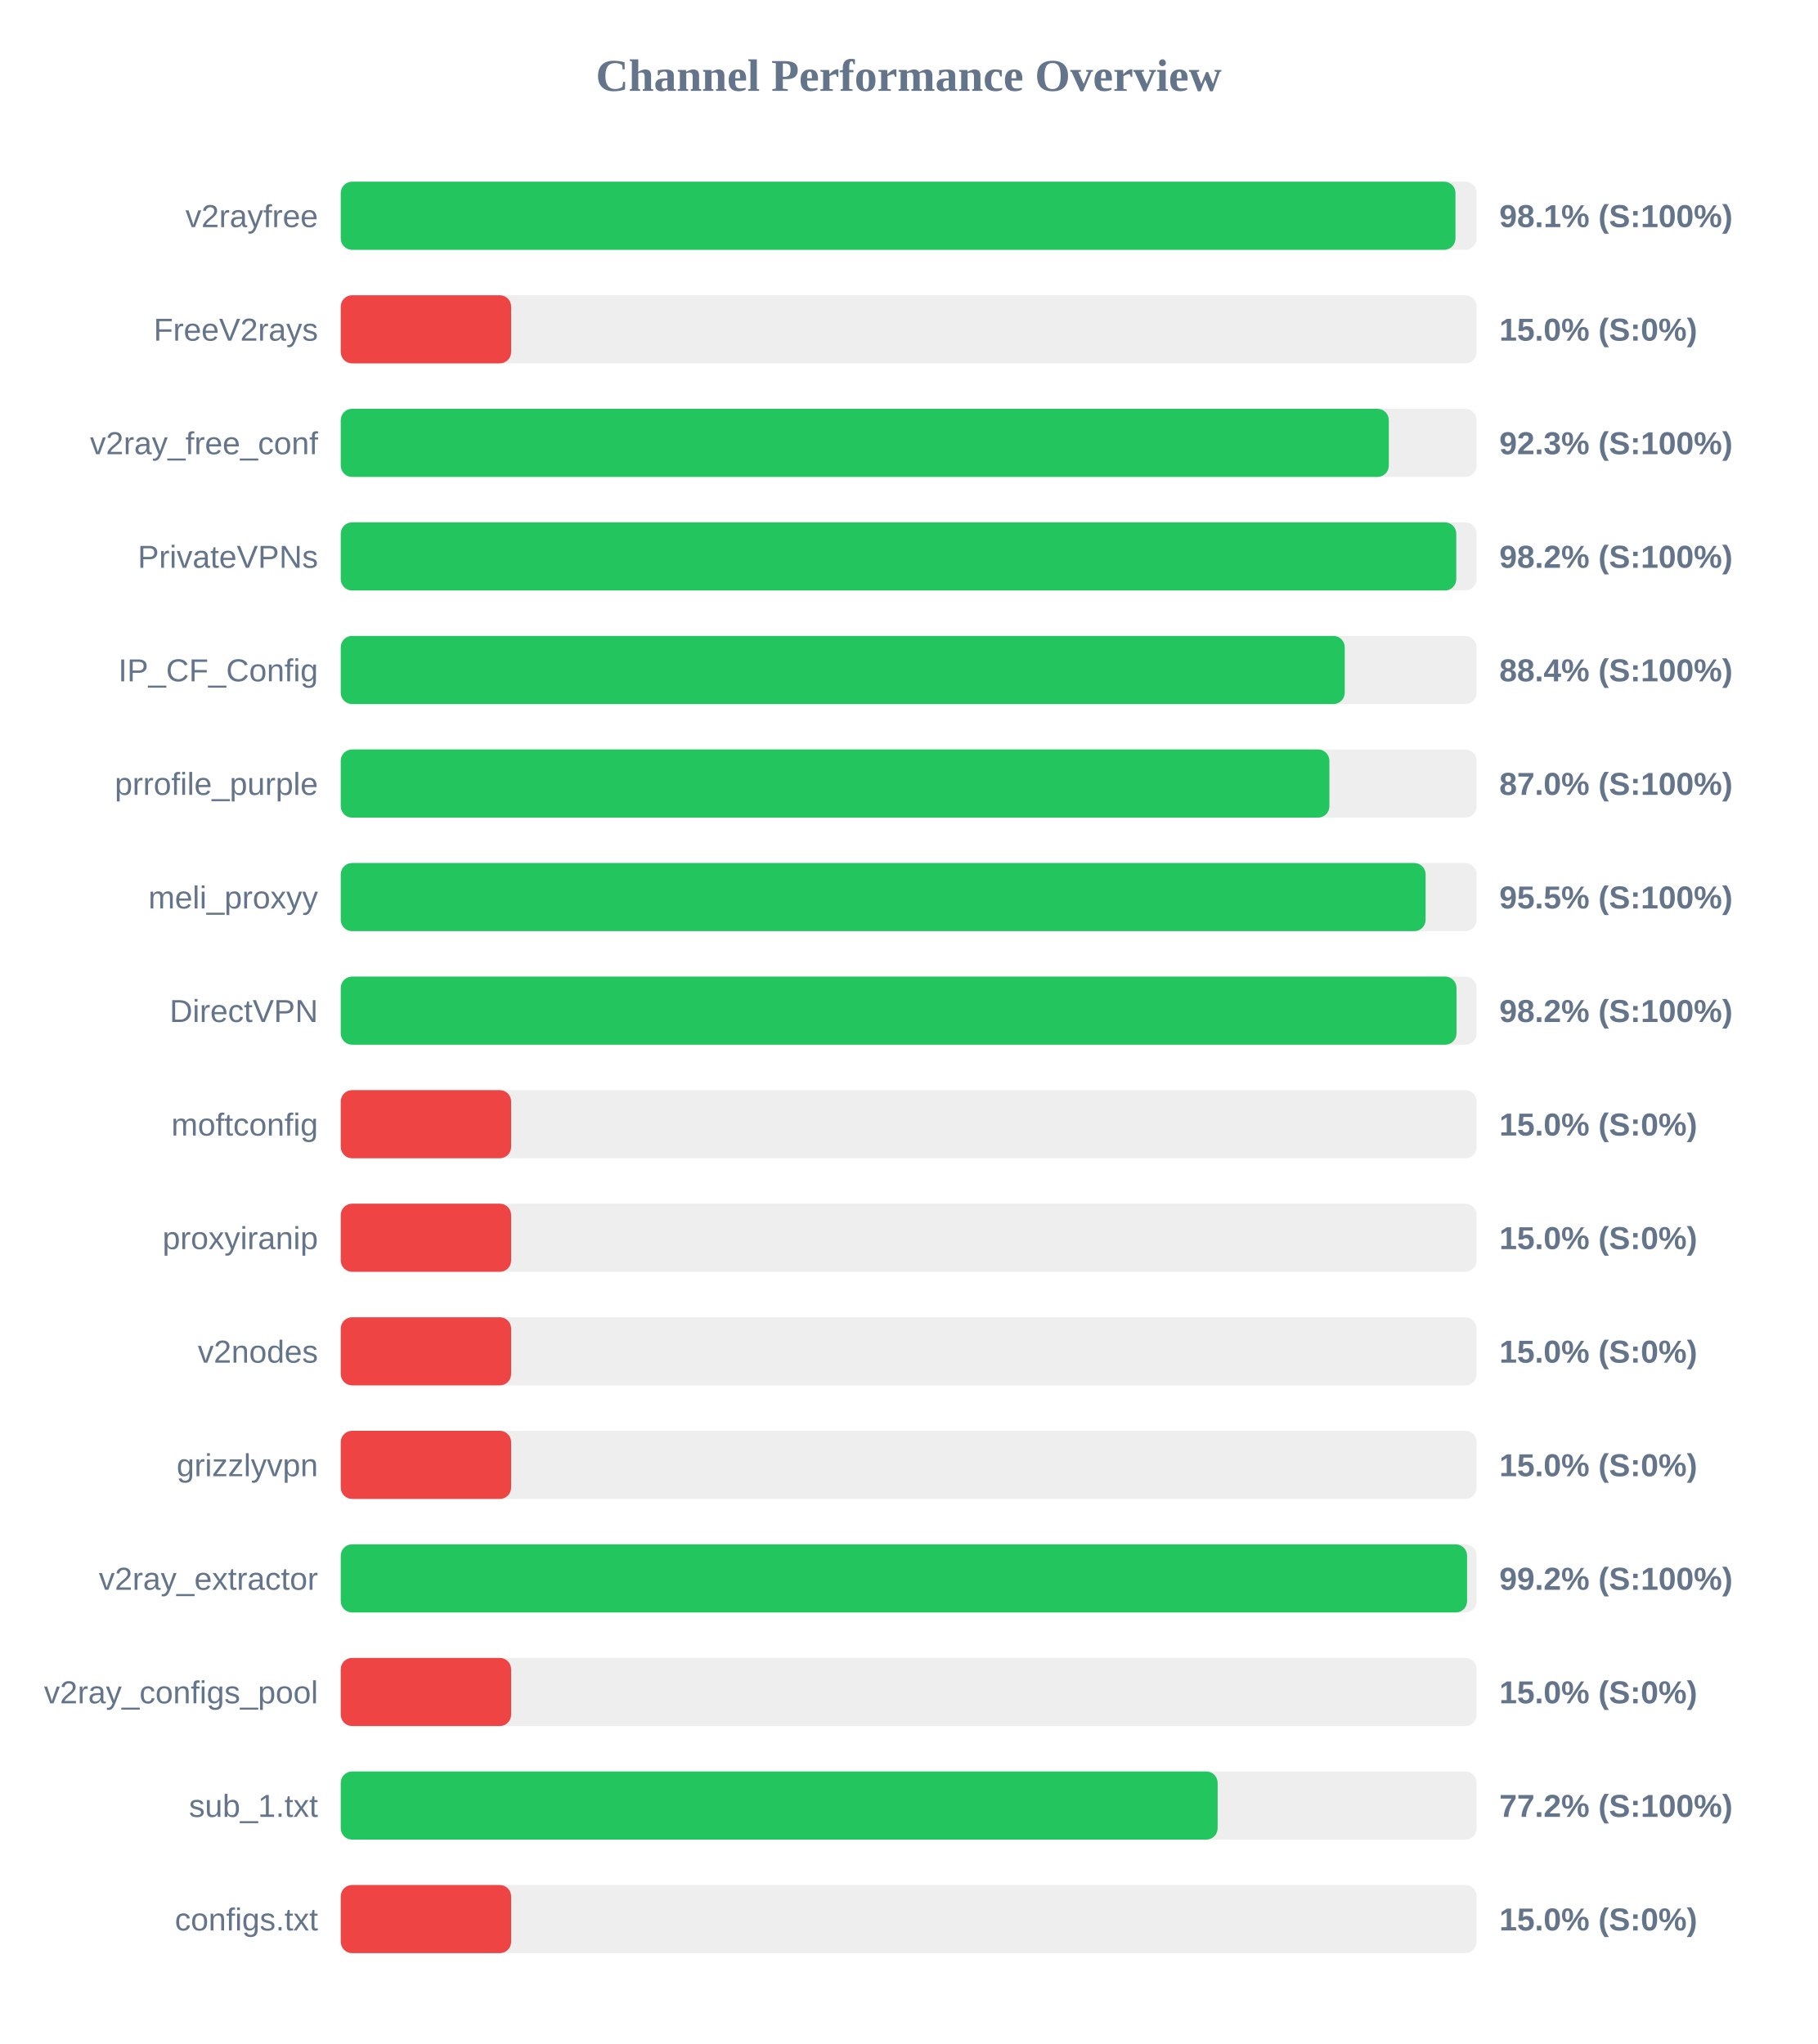
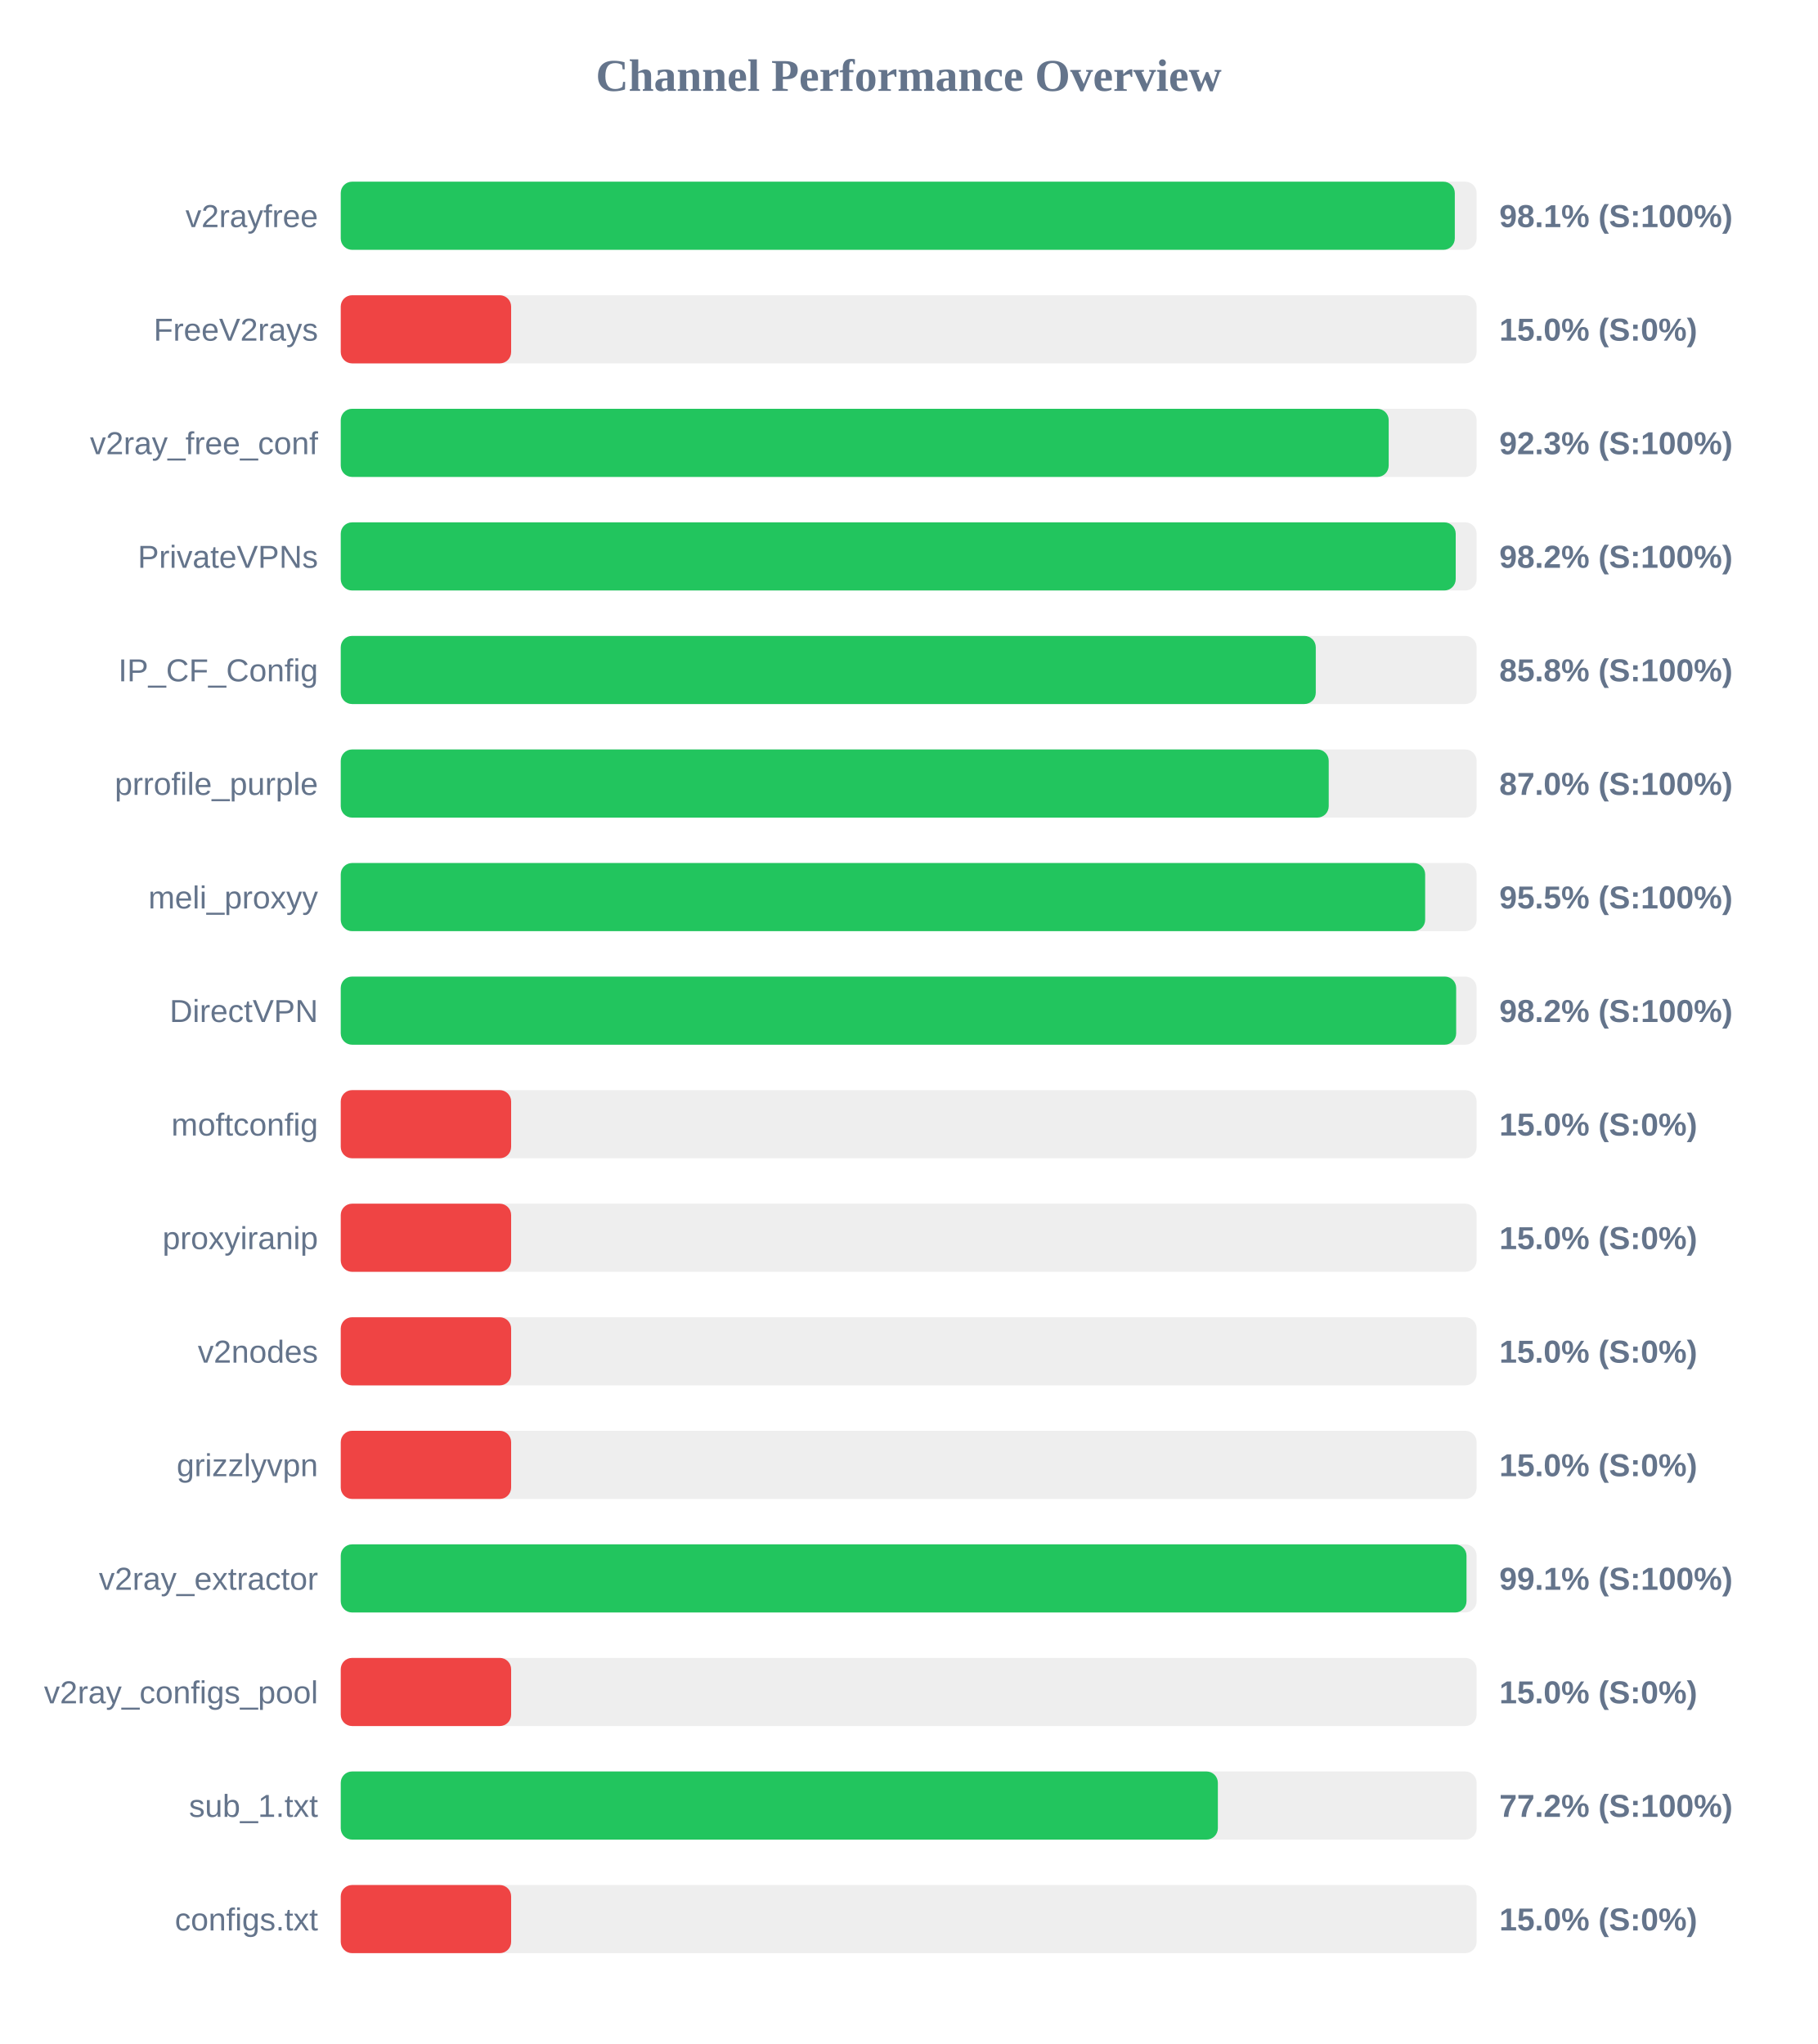
<svg xmlns="http://www.w3.org/2000/svg" width="800" height="900" version="1.1">
  <style>
        .row { font: 14px Arial; fill: #64748b; }
        .score { font: bold 14px Arial; fill: #64748b; }
    </style>
  <text x="400" y="40" text-anchor="middle" font-size="20px" font-weight="bold" fill="#64748b">Channel Performance Overview</text>
  <rect x="150" y="80" width="500" height="30" fill="#eee" rx="5" />
-   <rect x="150" y="80" width="490.7" height="30" fill="#22c55e" rx="5" />
+   <rect x="150" y="80" width="490.4" height="30" fill="#22c55e" rx="5" />
  <text x="140" y="100" text-anchor="end" class="row">v2rayfree</text>
  <text x="660" y="100" text-anchor="start" class="score">98.1% (S:100%)</text>
  <rect x="150" y="130" width="500" height="30" fill="#eee" rx="5" />
  <rect x="150" y="130" width="75.0" height="30" fill="#ef4444" rx="5" />
  <text x="140" y="150" text-anchor="end" class="row">FreeV2rays</text>
  <text x="660" y="150" text-anchor="start" class="score">15.0% (S:0%)</text>
  <rect x="150" y="180" width="500" height="30" fill="#eee" rx="5" />
-   <rect x="150" y="180" width="461.35" height="30" fill="#22c55e" rx="5" />
+   <rect x="150" y="180" width="461.3" height="30" fill="#22c55e" rx="5" />
  <text x="140" y="200" text-anchor="end" class="row">v2ray_free_conf</text>
  <text x="660" y="200" text-anchor="start" class="score">92.3% (S:100%)</text>
  <rect x="150" y="230" width="500" height="30" fill="#eee" rx="5" />
-   <rect x="150" y="230" width="491.05" height="30" fill="#22c55e" rx="5" />
+   <rect x="150" y="230" width="490.8" height="30" fill="#22c55e" rx="5" />
  <text x="140" y="250" text-anchor="end" class="row">PrivateVPNs</text>
  <text x="660" y="250" text-anchor="start" class="score">98.2% (S:100%)</text>
  <rect x="150" y="280" width="500" height="30" fill="#eee" rx="5" />
-   <rect x="150" y="280" width="441.95" height="30" fill="#22c55e" rx="5" />
+   <rect x="150" y="280" width="429.2" height="30" fill="#22c55e" rx="5" />
  <text x="140" y="300" text-anchor="end" class="row">IP_CF_Config</text>
-   <text x="660" y="300" text-anchor="start" class="score">88.4% (S:100%)</text>
+   <text x="660" y="300" text-anchor="start" class="score">85.8% (S:100%)</text>
  <rect x="150" y="330" width="500" height="30" fill="#eee" rx="5" />
-   <rect x="150" y="330" width="435.2" height="30" fill="#22c55e" rx="5" />
+   <rect x="150" y="330" width="434.9" height="30" fill="#22c55e" rx="5" />
  <text x="140" y="350" text-anchor="end" class="row">prrofile_purple</text>
  <text x="660" y="350" text-anchor="start" class="score">87.0% (S:100%)</text>
  <rect x="150" y="380" width="500" height="30" fill="#eee" rx="5" />
-   <rect x="150" y="380" width="477.55" height="30" fill="#22c55e" rx="5" />
+   <rect x="150" y="380" width="477.35" height="30" fill="#22c55e" rx="5" />
  <text x="140" y="400" text-anchor="end" class="row">meli_proxyy</text>
  <text x="660" y="400" text-anchor="start" class="score">95.5% (S:100%)</text>
  <rect x="150" y="430" width="500" height="30" fill="#eee" rx="5" />
-   <rect x="150" y="430" width="491.15" height="30" fill="#22c55e" rx="5" />
+   <rect x="150" y="430" width="491.0" height="30" fill="#22c55e" rx="5" />
  <text x="140" y="450" text-anchor="end" class="row">DirectVPN</text>
  <text x="660" y="450" text-anchor="start" class="score">98.2% (S:100%)</text>
  <rect x="150" y="480" width="500" height="30" fill="#eee" rx="5" />
  <rect x="150" y="480" width="75.0" height="30" fill="#ef4444" rx="5" />
  <text x="140" y="500" text-anchor="end" class="row">moftconfig</text>
  <text x="660" y="500" text-anchor="start" class="score">15.0% (S:0%)</text>
  <rect x="150" y="530" width="500" height="30" fill="#eee" rx="5" />
  <rect x="150" y="530" width="75.0" height="30" fill="#ef4444" rx="5" />
  <text x="140" y="550" text-anchor="end" class="row">proxyiranip</text>
  <text x="660" y="550" text-anchor="start" class="score">15.0% (S:0%)</text>
  <rect x="150" y="580" width="500" height="30" fill="#eee" rx="5" />
  <rect x="150" y="580" width="75.0" height="30" fill="#ef4444" rx="5" />
  <text x="140" y="600" text-anchor="end" class="row">v2nodes</text>
  <text x="660" y="600" text-anchor="start" class="score">15.0% (S:0%)</text>
  <rect x="150" y="630" width="500" height="30" fill="#eee" rx="5" />
  <rect x="150" y="630" width="75.0" height="30" fill="#ef4444" rx="5" />
  <text x="140" y="650" text-anchor="end" class="row">grizzlyvpn</text>
  <text x="660" y="650" text-anchor="start" class="score">15.0% (S:0%)</text>
  <rect x="150" y="680" width="500" height="30" fill="#eee" rx="5" />
-   <rect x="150" y="680" width="495.8" height="30" fill="#22c55e" rx="5" />
+   <rect x="150" y="680" width="495.55" height="30" fill="#22c55e" rx="5" />
  <text x="140" y="700" text-anchor="end" class="row">v2ray_extractor</text>
-   <text x="660" y="700" text-anchor="start" class="score">99.2% (S:100%)</text>
+   <text x="660" y="700" text-anchor="start" class="score">99.1% (S:100%)</text>
  <rect x="150" y="730" width="500" height="30" fill="#eee" rx="5" />
  <rect x="150" y="730" width="75.0" height="30" fill="#ef4444" rx="5" />
  <text x="140" y="750" text-anchor="end" class="row">v2ray_configs_pool</text>
  <text x="660" y="750" text-anchor="start" class="score">15.0% (S:0%)</text>
  <rect x="150" y="780" width="500" height="30" fill="#eee" rx="5" />
-   <rect x="150" y="780" width="386.0" height="30" fill="#22c55e" rx="5" />
+   <rect x="150" y="780" width="386.1" height="30" fill="#22c55e" rx="5" />
  <text x="140" y="800" text-anchor="end" class="row">sub_1.txt</text>
  <text x="660" y="800" text-anchor="start" class="score">77.2% (S:100%)</text>
  <rect x="150" y="830" width="500" height="30" fill="#eee" rx="5" />
  <rect x="150" y="830" width="75.0" height="30" fill="#ef4444" rx="5" />
  <text x="140" y="850" text-anchor="end" class="row">configs.txt</text>
  <text x="660" y="850" text-anchor="start" class="score">15.0% (S:0%)</text>
</svg>
